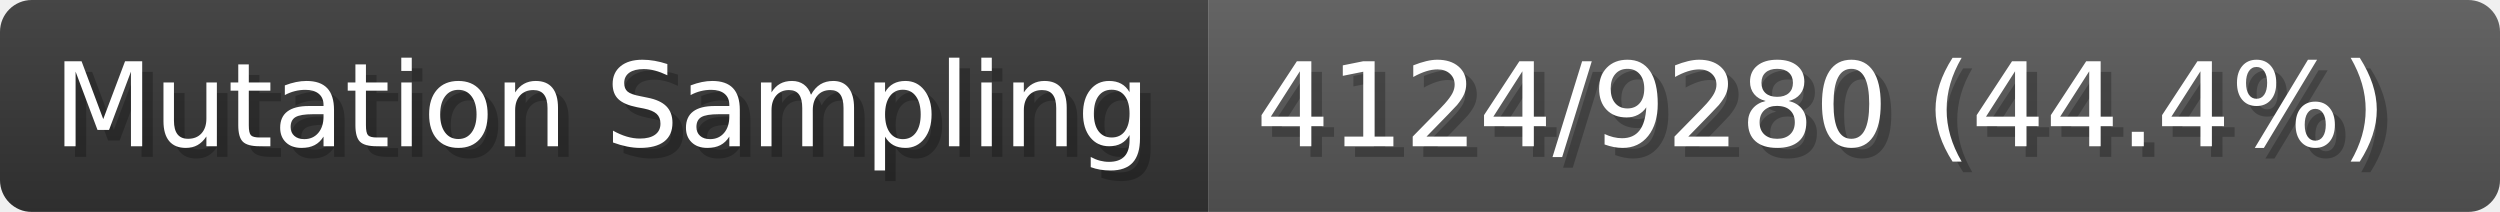
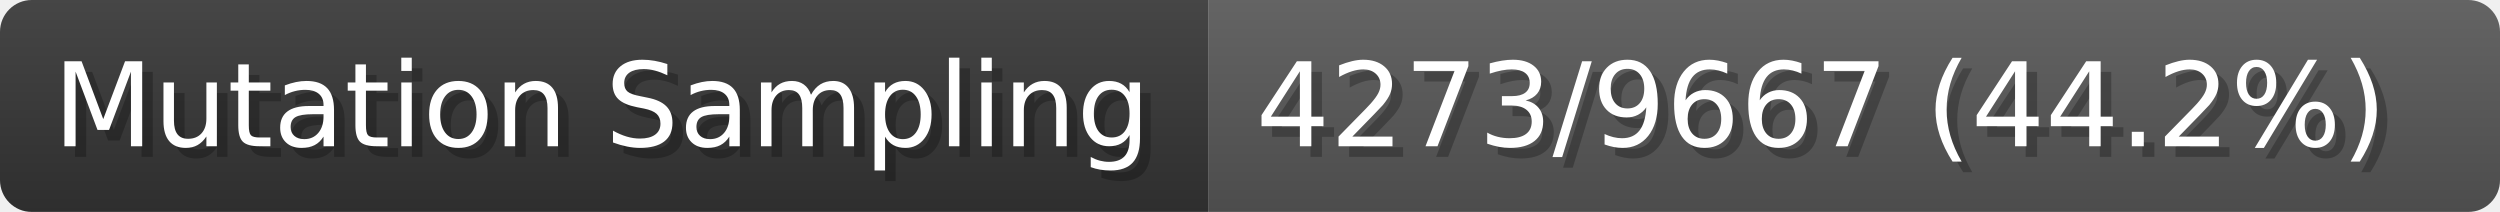
- <svg xmlns="http://www.w3.org/2000/svg" width="235.9" height="20" viewBox="0 0 2359 200" role="img" aria-label="Mutation Sampling: 4124/9280 (44.4%)">
+ <svg xmlns="http://www.w3.org/2000/svg" width="235.9" height="20" viewBox="0 0 2359 200" role="img" aria-label="Mutation Sampling: 4273/9667 (44.2%)">
  <linearGradient id="a" x2="0" y2="100%">
    <stop offset="0" stop-opacity=".1" stop-color="#EEE" />
    <stop offset="1" stop-opacity=".1" />
  </linearGradient>
  <mask id="m">
    <rect width="2359" height="200" rx="30" fill="#FFF" />
  </mask>
  <g mask="url(#m)">
    <rect width="1140" height="200" fill="#333" />
    <rect width="1219" height="200" fill="#555" x="1140" />
    <rect width="2359" height="200" fill="url(#a)" />
  </g>
  <g aria-hidden="true" fill="#fff" text-anchor="start" font-family="Verdana,DejaVu Sans,sans-serif" font-size="110">
    <text x="60" y="148" textLength="1040" fill="#000" opacity="0.25">Mutation Sampling</text>
    <text x="50" y="138" textLength="1040">Mutation Sampling</text>
-     <text x="1195" y="148" textLength="1119" fill="#000" opacity="0.25">4124/9280 (44.4%)</text>
-     <text x="1185" y="138" textLength="1119">4124/9280 (44.4%)</text>
+     <text x="1195" y="148" textLength="1119" fill="#000" opacity="0.25">4273/9667 (44.2%)</text>
+     <text x="1185" y="138" textLength="1119">4273/9667 (44.2%)</text>
  </g>
</svg>
